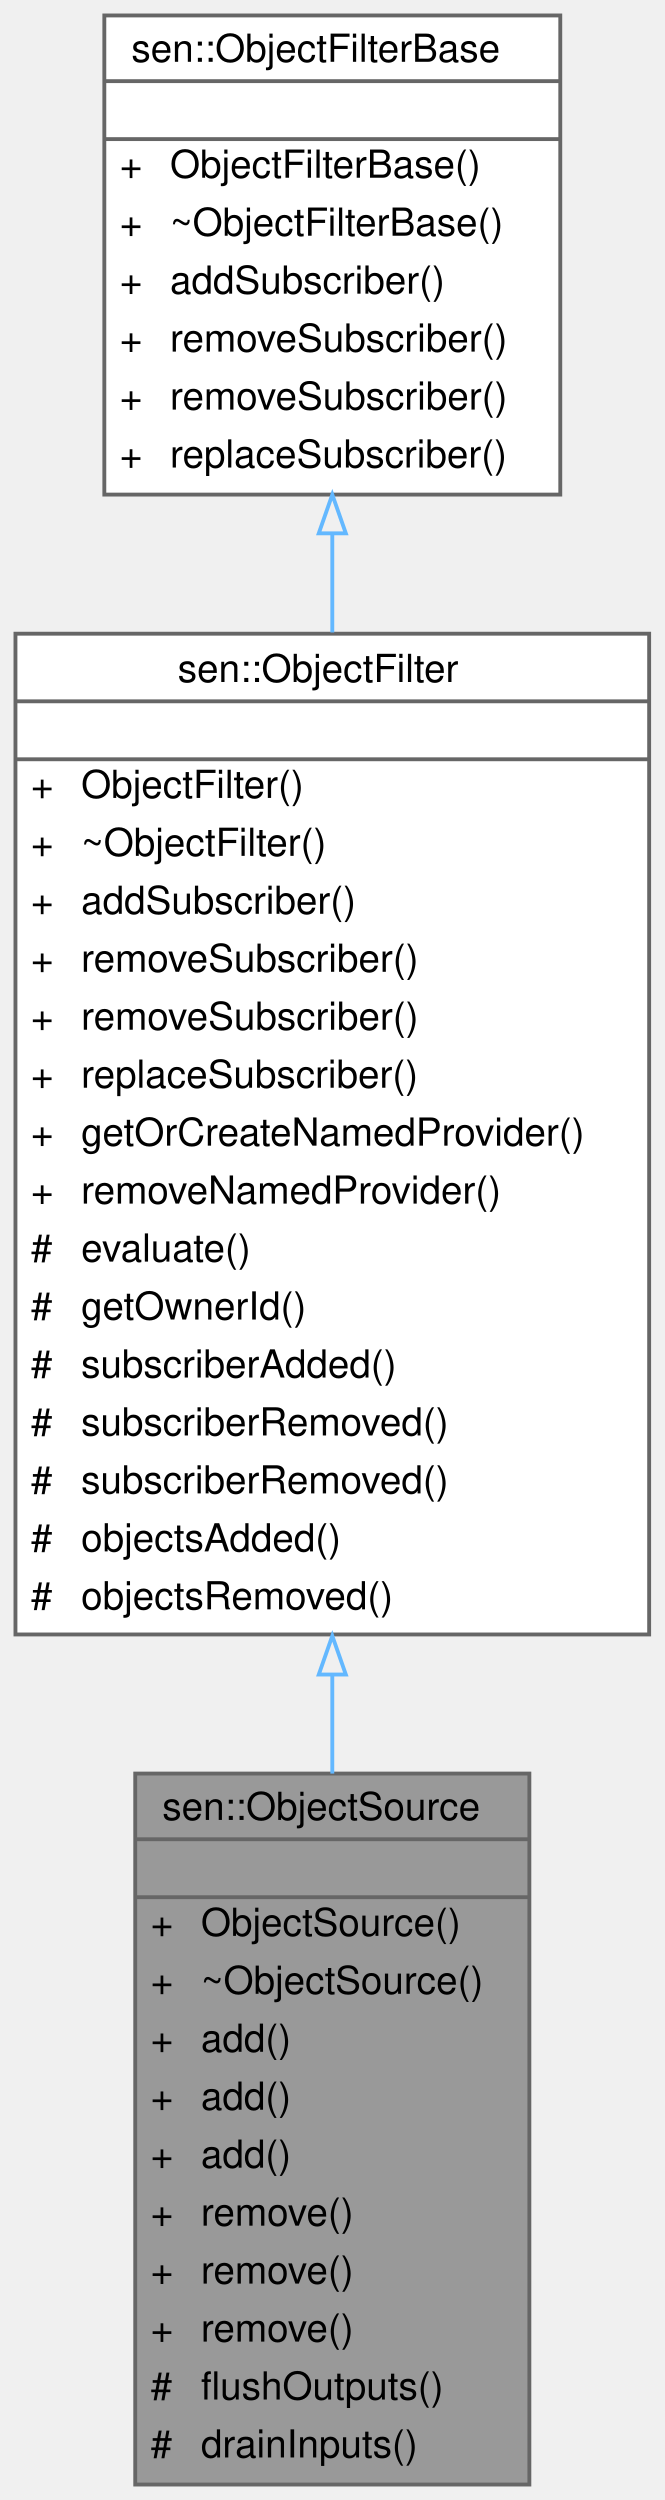
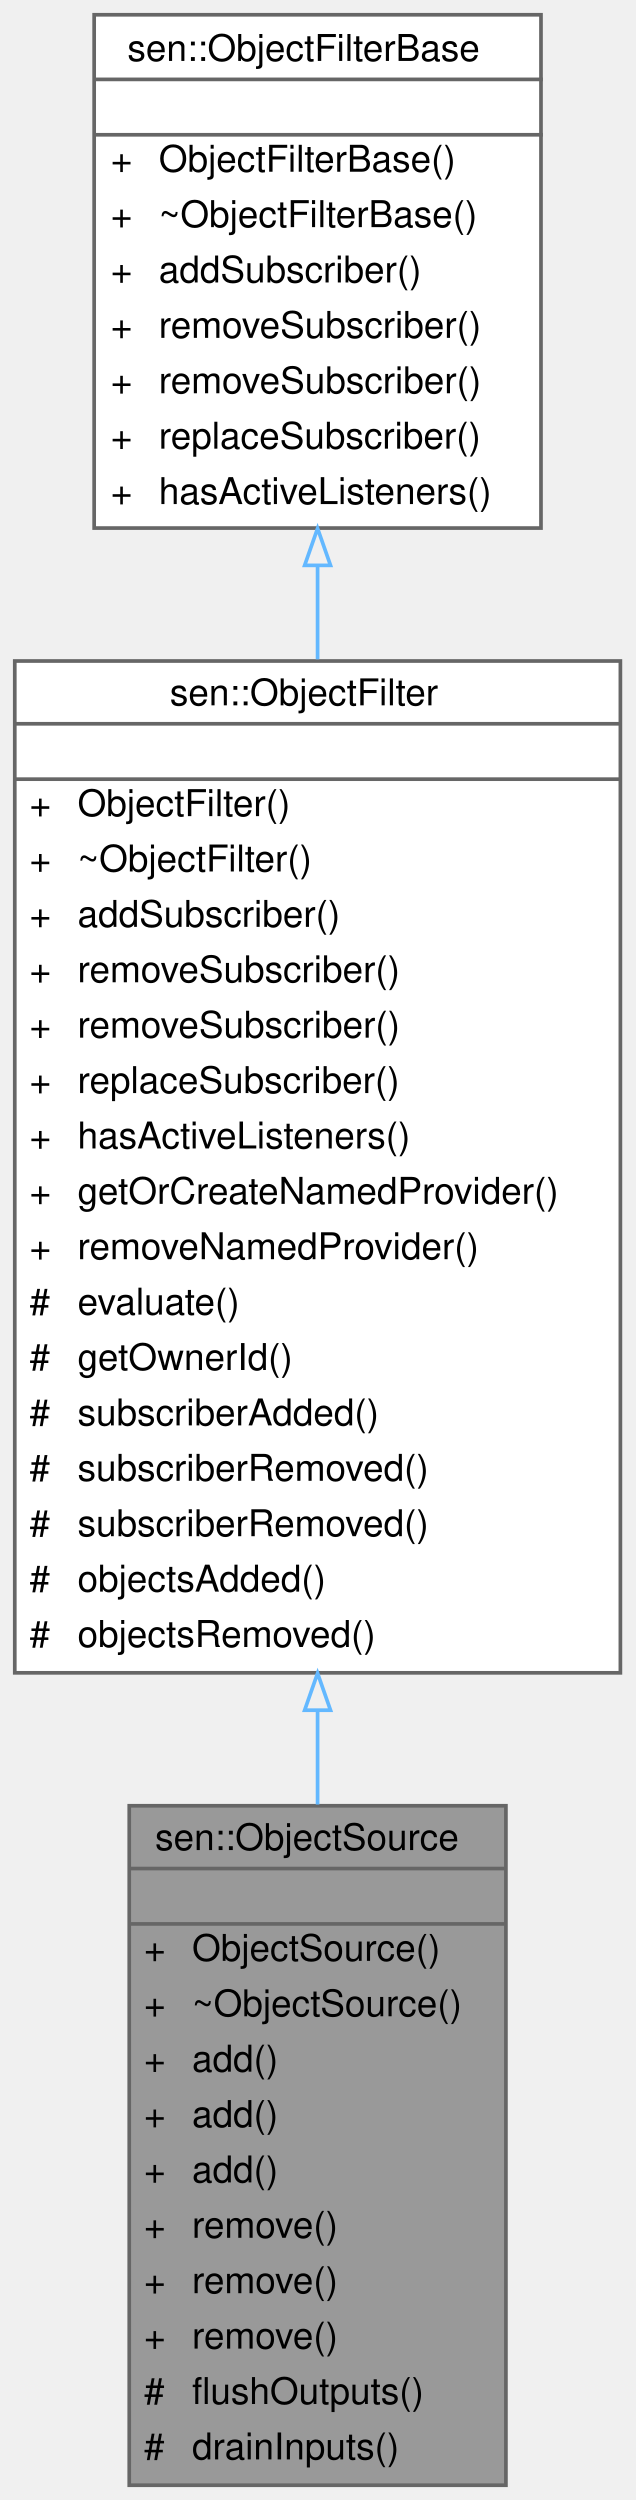
- <svg xmlns="http://www.w3.org/2000/svg" xmlns:xlink="http://www.w3.org/1999/xlink" width="172pt" height="647pt" viewBox="0.00 0.00 172.00 647.00">
-   <g id="graph0" class="graph" transform="scale(1 1) rotate(0) translate(4 643)">
+ <svg xmlns="http://www.w3.org/2000/svg" xmlns:xlink="http://www.w3.org/1999/xlink" width="172pt" height="677pt" viewBox="0.00 0.00 172.00 677.00">
+   <g id="graph0" class="graph" transform="scale(1 1) rotate(0) translate(4 673)">
    <g id="Node000001" class="node">
      <g id="a_Node000001">
        <a xlink:title="Allows adding and receiving objects.">
          <polygon fill="#999999" stroke="transparent" points="133,-184 31,-184 31,0 133,0 133,-184" />
          <text text-anchor="start" x="38" y="-172" font-family="Helvetica,sans-Serif" font-size="10.00">sen::ObjectSource</text>
          <text text-anchor="start" x="80" y="-157" font-family="Helvetica,sans-Serif" font-size="10.00"> </text>
          <text text-anchor="start" x="35" y="-142" font-family="Helvetica,sans-Serif" font-size="10.00">+</text>
          <text text-anchor="start" x="48" y="-142" font-family="Helvetica,sans-Serif" font-size="10.00">ObjectSource()</text>
          <text text-anchor="start" x="35" y="-127" font-family="Helvetica,sans-Serif" font-size="10.00">+</text>
          <text text-anchor="start" x="48" y="-127" font-family="Helvetica,sans-Serif" font-size="10.00">~ObjectSource()</text>
          <text text-anchor="start" x="35" y="-112" font-family="Helvetica,sans-Serif" font-size="10.00">+</text>
          <text text-anchor="start" x="48" y="-112" font-family="Helvetica,sans-Serif" font-size="10.00">add()</text>
          <text text-anchor="start" x="35" y="-97" font-family="Helvetica,sans-Serif" font-size="10.00">+</text>
          <text text-anchor="start" x="48" y="-97" font-family="Helvetica,sans-Serif" font-size="10.00">add()</text>
          <text text-anchor="start" x="35" y="-82" font-family="Helvetica,sans-Serif" font-size="10.00">+</text>
          <text text-anchor="start" x="48" y="-82" font-family="Helvetica,sans-Serif" font-size="10.00">add()</text>
          <text text-anchor="start" x="35" y="-67" font-family="Helvetica,sans-Serif" font-size="10.00">+</text>
          <text text-anchor="start" x="48" y="-67" font-family="Helvetica,sans-Serif" font-size="10.00">remove()</text>
          <text text-anchor="start" x="35" y="-52" font-family="Helvetica,sans-Serif" font-size="10.00">+</text>
          <text text-anchor="start" x="48" y="-52" font-family="Helvetica,sans-Serif" font-size="10.00">remove()</text>
          <text text-anchor="start" x="35" y="-37" font-family="Helvetica,sans-Serif" font-size="10.00">+</text>
          <text text-anchor="start" x="48" y="-37" font-family="Helvetica,sans-Serif" font-size="10.00">remove()</text>
          <text text-anchor="start" x="35" y="-22" font-family="Helvetica,sans-Serif" font-size="10.00">#</text>
          <text text-anchor="start" x="48" y="-22" font-family="Helvetica,sans-Serif" font-size="10.00">flushOutputs()</text>
          <text text-anchor="start" x="35" y="-7" font-family="Helvetica,sans-Serif" font-size="10.00">#</text>
          <text text-anchor="start" x="48" y="-7" font-family="Helvetica,sans-Serif" font-size="10.00">drainInputs()</text>
          <polygon fill="#666666" stroke="#666666" points="31,-167 31,-167 133,-167 133,-167 31,-167" />
          <polygon fill="#666666" stroke="#666666" points="31,-152 31,-152 133,-152 133,-152 31,-152" />
          <polygon fill="none" stroke="#666666" points="31,0 31,-184 133,-184 133,0 31,0" />
        </a>
      </g>
    </g>
    <g id="Node000002" class="node">
      <g id="a_Node000002">
        <a xlink:href="classsen_1_1_object_filter.html" target="_top" xlink:title="Allows the discovery of objects based on different criteria.">
-           <polygon fill="white" stroke="transparent" points="164,-479 0,-479 0,-220 164,-220 164,-479" />
-           <text text-anchor="start" x="42" y="-466.5" font-family="Helvetica,sans-Serif" font-size="10.00">sen::ObjectFilter</text>
-           <text text-anchor="start" x="80" y="-451.5" font-family="Helvetica,sans-Serif" font-size="10.00"> </text>
-           <text text-anchor="start" x="4" y="-436.5" font-family="Helvetica,sans-Serif" font-size="10.00">+</text>
-           <text text-anchor="start" x="17" y="-436.5" font-family="Helvetica,sans-Serif" font-size="10.00">ObjectFilter()</text>
-           <text text-anchor="start" x="4" y="-421.5" font-family="Helvetica,sans-Serif" font-size="10.00">+</text>
-           <text text-anchor="start" x="17" y="-421.5" font-family="Helvetica,sans-Serif" font-size="10.00">~ObjectFilter()</text>
-           <text text-anchor="start" x="4" y="-406.5" font-family="Helvetica,sans-Serif" font-size="10.00">+</text>
-           <text text-anchor="start" x="17" y="-406.5" font-family="Helvetica,sans-Serif" font-size="10.00">addSubscriber()</text>
-           <text text-anchor="start" x="4" y="-391.5" font-family="Helvetica,sans-Serif" font-size="10.00">+</text>
-           <text text-anchor="start" x="17" y="-391.5" font-family="Helvetica,sans-Serif" font-size="10.00">removeSubscriber()</text>
-           <text text-anchor="start" x="4" y="-376.5" font-family="Helvetica,sans-Serif" font-size="10.00">+</text>
-           <text text-anchor="start" x="17" y="-376.5" font-family="Helvetica,sans-Serif" font-size="10.00">removeSubscriber()</text>
-           <text text-anchor="start" x="4" y="-361.5" font-family="Helvetica,sans-Serif" font-size="10.00">+</text>
-           <text text-anchor="start" x="17" y="-361.5" font-family="Helvetica,sans-Serif" font-size="10.00">replaceSubscriber()</text>
-           <text text-anchor="start" x="4" y="-346.5" font-family="Helvetica,sans-Serif" font-size="10.00">+</text>
-           <text text-anchor="start" x="17" y="-346.5" font-family="Helvetica,sans-Serif" font-size="10.00">getOrCreateNamedProvider()</text>
-           <text text-anchor="start" x="4" y="-331.5" font-family="Helvetica,sans-Serif" font-size="10.00">+</text>
-           <text text-anchor="start" x="17" y="-331.5" font-family="Helvetica,sans-Serif" font-size="10.00">removeNamedProvider()</text>
-           <text text-anchor="start" x="4" y="-316.5" font-family="Helvetica,sans-Serif" font-size="10.00">#</text>
-           <text text-anchor="start" x="17" y="-316.5" font-family="Helvetica,sans-Serif" font-size="10.00">evaluate()</text>
-           <text text-anchor="start" x="4" y="-301.5" font-family="Helvetica,sans-Serif" font-size="10.00">#</text>
-           <text text-anchor="start" x="17" y="-301.5" font-family="Helvetica,sans-Serif" font-size="10.00">getOwnerId()</text>
-           <text text-anchor="start" x="4" y="-286.5" font-family="Helvetica,sans-Serif" font-size="10.00">#</text>
-           <text text-anchor="start" x="17" y="-286.5" font-family="Helvetica,sans-Serif" font-size="10.00">subscriberAdded()</text>
-           <text text-anchor="start" x="4" y="-271.5" font-family="Helvetica,sans-Serif" font-size="10.00">#</text>
-           <text text-anchor="start" x="17" y="-271.5" font-family="Helvetica,sans-Serif" font-size="10.00">subscriberRemoved()</text>
-           <text text-anchor="start" x="4" y="-256.5" font-family="Helvetica,sans-Serif" font-size="10.00">#</text>
-           <text text-anchor="start" x="17" y="-256.5" font-family="Helvetica,sans-Serif" font-size="10.00">subscriberRemoved()</text>
-           <text text-anchor="start" x="4" y="-241.5" font-family="Helvetica,sans-Serif" font-size="10.00">#</text>
-           <text text-anchor="start" x="17" y="-241.5" font-family="Helvetica,sans-Serif" font-size="10.00">objectsAdded()</text>
-           <text text-anchor="start" x="4" y="-226.5" font-family="Helvetica,sans-Serif" font-size="10.00">#</text>
-           <text text-anchor="start" x="17" y="-226.5" font-family="Helvetica,sans-Serif" font-size="10.00">objectsRemoved()</text>
-           <polygon fill="#666666" stroke="#666666" points="0,-461.5 0,-461.5 164,-461.5 164,-461.5 0,-461.5" />
-           <polygon fill="#666666" stroke="#666666" points="0,-446.5 0,-446.5 164,-446.5 164,-446.5 0,-446.5" />
-           <polygon fill="none" stroke="#666666" points="0,-220 0,-479 164,-479 164,-220 0,-220" />
+           <polygon fill="white" stroke="transparent" points="164,-494 0,-494 0,-220 164,-220 164,-494" />
+           <text text-anchor="start" x="42" y="-482" font-family="Helvetica,sans-Serif" font-size="10.00">sen::ObjectFilter</text>
+           <text text-anchor="start" x="80" y="-467" font-family="Helvetica,sans-Serif" font-size="10.00"> </text>
+           <text text-anchor="start" x="4" y="-452" font-family="Helvetica,sans-Serif" font-size="10.00">+</text>
+           <text text-anchor="start" x="17" y="-452" font-family="Helvetica,sans-Serif" font-size="10.00">ObjectFilter()</text>
+           <text text-anchor="start" x="4" y="-437" font-family="Helvetica,sans-Serif" font-size="10.00">+</text>
+           <text text-anchor="start" x="17" y="-437" font-family="Helvetica,sans-Serif" font-size="10.00">~ObjectFilter()</text>
+           <text text-anchor="start" x="4" y="-422" font-family="Helvetica,sans-Serif" font-size="10.00">+</text>
+           <text text-anchor="start" x="17" y="-422" font-family="Helvetica,sans-Serif" font-size="10.00">addSubscriber()</text>
+           <text text-anchor="start" x="4" y="-407" font-family="Helvetica,sans-Serif" font-size="10.00">+</text>
+           <text text-anchor="start" x="17" y="-407" font-family="Helvetica,sans-Serif" font-size="10.00">removeSubscriber()</text>
+           <text text-anchor="start" x="4" y="-392" font-family="Helvetica,sans-Serif" font-size="10.00">+</text>
+           <text text-anchor="start" x="17" y="-392" font-family="Helvetica,sans-Serif" font-size="10.00">removeSubscriber()</text>
+           <text text-anchor="start" x="4" y="-377" font-family="Helvetica,sans-Serif" font-size="10.00">+</text>
+           <text text-anchor="start" x="17" y="-377" font-family="Helvetica,sans-Serif" font-size="10.00">replaceSubscriber()</text>
+           <text text-anchor="start" x="4" y="-362" font-family="Helvetica,sans-Serif" font-size="10.00">+</text>
+           <text text-anchor="start" x="17" y="-362" font-family="Helvetica,sans-Serif" font-size="10.00">hasActiveListeners()</text>
+           <text text-anchor="start" x="4" y="-347" font-family="Helvetica,sans-Serif" font-size="10.00">+</text>
+           <text text-anchor="start" x="17" y="-347" font-family="Helvetica,sans-Serif" font-size="10.00">getOrCreateNamedProvider()</text>
+           <text text-anchor="start" x="4" y="-332" font-family="Helvetica,sans-Serif" font-size="10.00">+</text>
+           <text text-anchor="start" x="17" y="-332" font-family="Helvetica,sans-Serif" font-size="10.00">removeNamedProvider()</text>
+           <text text-anchor="start" x="4" y="-317" font-family="Helvetica,sans-Serif" font-size="10.00">#</text>
+           <text text-anchor="start" x="17" y="-317" font-family="Helvetica,sans-Serif" font-size="10.00">evaluate()</text>
+           <text text-anchor="start" x="4" y="-302" font-family="Helvetica,sans-Serif" font-size="10.00">#</text>
+           <text text-anchor="start" x="17" y="-302" font-family="Helvetica,sans-Serif" font-size="10.00">getOwnerId()</text>
+           <text text-anchor="start" x="4" y="-287" font-family="Helvetica,sans-Serif" font-size="10.00">#</text>
+           <text text-anchor="start" x="17" y="-287" font-family="Helvetica,sans-Serif" font-size="10.00">subscriberAdded()</text>
+           <text text-anchor="start" x="4" y="-272" font-family="Helvetica,sans-Serif" font-size="10.00">#</text>
+           <text text-anchor="start" x="17" y="-272" font-family="Helvetica,sans-Serif" font-size="10.00">subscriberRemoved()</text>
+           <text text-anchor="start" x="4" y="-257" font-family="Helvetica,sans-Serif" font-size="10.00">#</text>
+           <text text-anchor="start" x="17" y="-257" font-family="Helvetica,sans-Serif" font-size="10.00">subscriberRemoved()</text>
+           <text text-anchor="start" x="4" y="-242" font-family="Helvetica,sans-Serif" font-size="10.00">#</text>
+           <text text-anchor="start" x="17" y="-242" font-family="Helvetica,sans-Serif" font-size="10.00">objectsAdded()</text>
+           <text text-anchor="start" x="4" y="-227" font-family="Helvetica,sans-Serif" font-size="10.00">#</text>
+           <text text-anchor="start" x="17" y="-227" font-family="Helvetica,sans-Serif" font-size="10.00">objectsRemoved()</text>
+           <polygon fill="#666666" stroke="#666666" points="0,-477 0,-477 164,-477 164,-477 0,-477" />
+           <polygon fill="#666666" stroke="#666666" points="0,-462 0,-462 164,-462 164,-462 0,-462" />
+           <polygon fill="none" stroke="#666666" points="0,-220 0,-494 164,-494 164,-220 0,-220" />
        </a>
      </g>
    </g>
    <g id="edge1_Node000001_Node000002" class="edge">
      <g id="a_edge1_Node000001_Node000002">
        <a xlink:title=" ">
-           <path fill="none" stroke="#63b8ff" d="M82,-209.49C82,-200.87 82,-192.32 82,-184" />
-           <polygon fill="none" stroke="#63b8ff" points="78.5,-209.63 82,-219.63 85.5,-209.63 78.5,-209.63" />
+           <path fill="none" stroke="#63b8ff" d="M82,-209.75C82,-201.14 82,-192.62 82,-184.34" />
+           <polygon fill="none" stroke="#63b8ff" points="78.5,-209.88 82,-219.88 85.5,-209.88 78.5,-209.88" />
        </a>
      </g>
    </g>
    <g id="Node000003" class="node">
      <g id="a_Node000003">
        <a xlink:href="classsen_1_1_object_filter_base.html" target="_top" xlink:title="Base class for object filters.">
-           <polygon fill="white" stroke="transparent" points="141,-639 23,-639 23,-515 141,-515 141,-639" />
-           <text text-anchor="start" x="30" y="-627" font-family="Helvetica,sans-Serif" font-size="10.00">sen::ObjectFilterBase</text>
-           <text text-anchor="start" x="80" y="-612" font-family="Helvetica,sans-Serif" font-size="10.00"> </text>
-           <text text-anchor="start" x="27" y="-597" font-family="Helvetica,sans-Serif" font-size="10.00">+</text>
-           <text text-anchor="start" x="40" y="-597" font-family="Helvetica,sans-Serif" font-size="10.00">ObjectFilterBase()</text>
-           <text text-anchor="start" x="27" y="-582" font-family="Helvetica,sans-Serif" font-size="10.00">+</text>
-           <text text-anchor="start" x="40" y="-582" font-family="Helvetica,sans-Serif" font-size="10.00">~ObjectFilterBase()</text>
-           <text text-anchor="start" x="27" y="-567" font-family="Helvetica,sans-Serif" font-size="10.00">+</text>
-           <text text-anchor="start" x="40" y="-567" font-family="Helvetica,sans-Serif" font-size="10.00">addSubscriber()</text>
-           <text text-anchor="start" x="27" y="-552" font-family="Helvetica,sans-Serif" font-size="10.00">+</text>
-           <text text-anchor="start" x="40" y="-552" font-family="Helvetica,sans-Serif" font-size="10.00">removeSubscriber()</text>
-           <text text-anchor="start" x="27" y="-537" font-family="Helvetica,sans-Serif" font-size="10.00">+</text>
-           <text text-anchor="start" x="40" y="-537" font-family="Helvetica,sans-Serif" font-size="10.00">removeSubscriber()</text>
-           <text text-anchor="start" x="27" y="-522" font-family="Helvetica,sans-Serif" font-size="10.00">+</text>
-           <text text-anchor="start" x="40" y="-522" font-family="Helvetica,sans-Serif" font-size="10.00">replaceSubscriber()</text>
-           <polygon fill="#666666" stroke="#666666" points="23,-622 23,-622 141,-622 141,-622 23,-622" />
-           <polygon fill="#666666" stroke="#666666" points="23,-607 23,-607 141,-607 141,-607 23,-607" />
-           <polygon fill="none" stroke="#666666" points="23,-515 23,-639 141,-639 141,-515 23,-515" />
+           <polygon fill="white" stroke="transparent" points="142.5,-669 21.5,-669 21.5,-530 142.5,-530 142.5,-669" />
+           <text text-anchor="start" x="30.5" y="-656.5" font-family="Helvetica,sans-Serif" font-size="10.00">sen::ObjectFilterBase</text>
+           <text text-anchor="start" x="80.5" y="-641.5" font-family="Helvetica,sans-Serif" font-size="10.00"> </text>
+           <text text-anchor="start" x="26" y="-626.5" font-family="Helvetica,sans-Serif" font-size="10.00">+</text>
+           <text text-anchor="start" x="39" y="-626.5" font-family="Helvetica,sans-Serif" font-size="10.00">ObjectFilterBase()</text>
+           <text text-anchor="start" x="26" y="-611.5" font-family="Helvetica,sans-Serif" font-size="10.00">+</text>
+           <text text-anchor="start" x="39" y="-611.5" font-family="Helvetica,sans-Serif" font-size="10.00">~ObjectFilterBase()</text>
+           <text text-anchor="start" x="26" y="-596.5" font-family="Helvetica,sans-Serif" font-size="10.00">+</text>
+           <text text-anchor="start" x="39" y="-596.5" font-family="Helvetica,sans-Serif" font-size="10.00">addSubscriber()</text>
+           <text text-anchor="start" x="26" y="-581.5" font-family="Helvetica,sans-Serif" font-size="10.00">+</text>
+           <text text-anchor="start" x="39" y="-581.5" font-family="Helvetica,sans-Serif" font-size="10.00">removeSubscriber()</text>
+           <text text-anchor="start" x="26" y="-566.5" font-family="Helvetica,sans-Serif" font-size="10.00">+</text>
+           <text text-anchor="start" x="39" y="-566.5" font-family="Helvetica,sans-Serif" font-size="10.00">removeSubscriber()</text>
+           <text text-anchor="start" x="26" y="-551.5" font-family="Helvetica,sans-Serif" font-size="10.00">+</text>
+           <text text-anchor="start" x="39" y="-551.5" font-family="Helvetica,sans-Serif" font-size="10.00">replaceSubscriber()</text>
+           <text text-anchor="start" x="26" y="-536.5" font-family="Helvetica,sans-Serif" font-size="10.00">+</text>
+           <text text-anchor="start" x="39" y="-536.5" font-family="Helvetica,sans-Serif" font-size="10.00">hasActiveListeners()</text>
+           <polygon fill="#666666" stroke="#666666" points="22,-651.5 22,-651.5 143,-651.5 143,-651.5 22,-651.5" />
+           <polygon fill="#666666" stroke="#666666" points="22,-636.5 22,-636.5 143,-636.5 143,-636.5 22,-636.5" />
+           <polygon fill="none" stroke="#666666" points="21.5,-530 21.5,-669 142.5,-669 142.5,-530 21.5,-530" />
        </a>
      </g>
    </g>
    <g id="edge2_Node000002_Node000003" class="edge">
      <g id="a_edge2_Node000002_Node000003">
        <a xlink:title=" ">
-           <path fill="none" stroke="#63b8ff" d="M82,-504.77C82,-496.56 82,-488 82,-479.32" />
-           <polygon fill="none" stroke="#63b8ff" points="78.5,-504.98 82,-514.98 85.5,-504.98 78.5,-504.98" />
+           <path fill="none" stroke="#63b8ff" d="M82,-519.71C82,-511.52 82,-503.04 82,-494.45" />
+           <polygon fill="none" stroke="#63b8ff" points="78.5,-519.9 82,-529.9 85.5,-519.9 78.5,-519.9" />
        </a>
      </g>
    </g>
  </g>
</svg>
